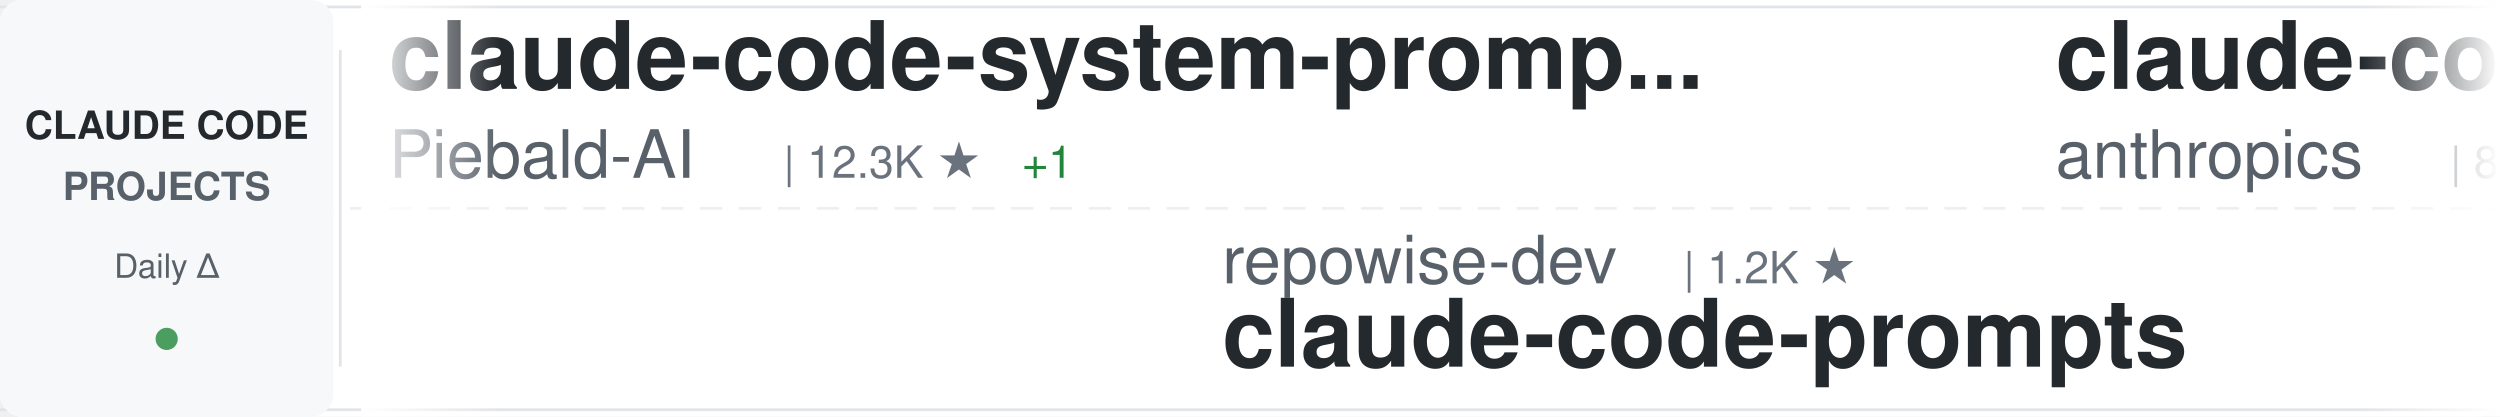
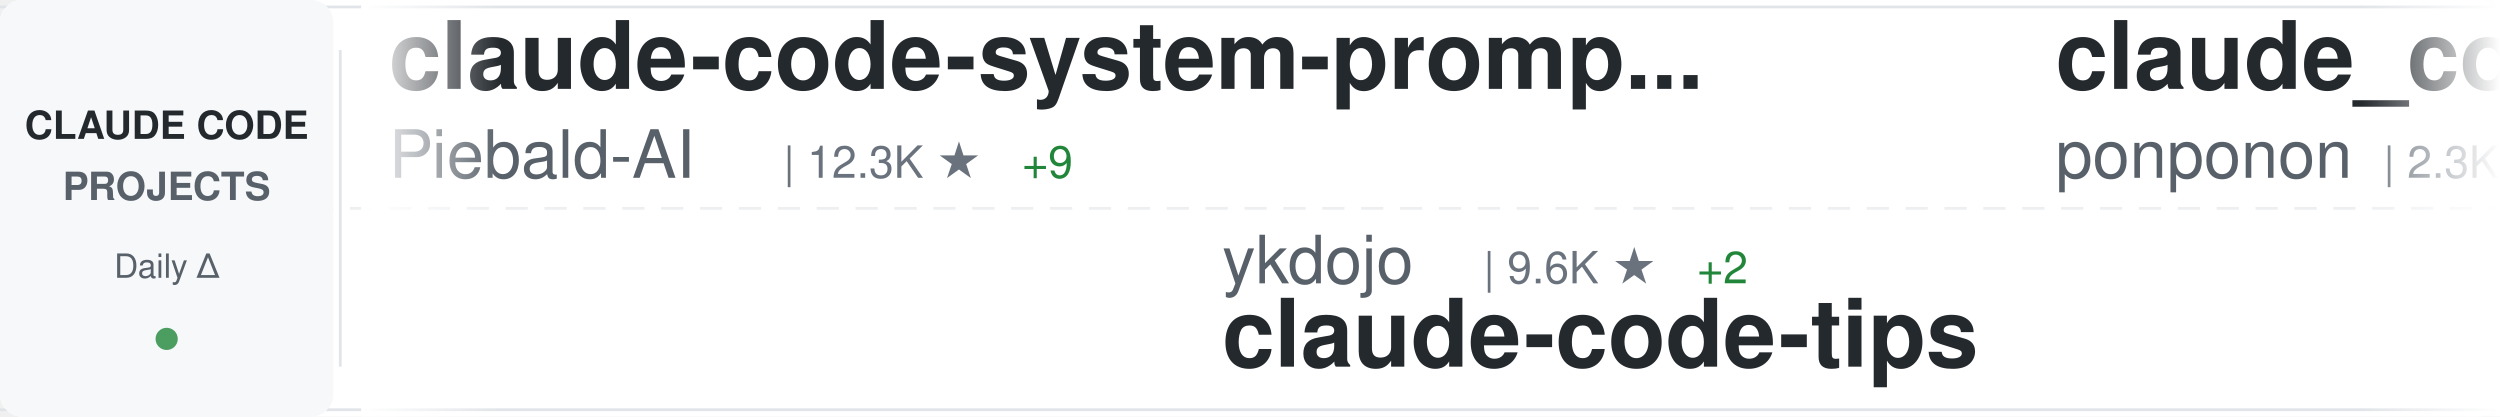
<svg xmlns="http://www.w3.org/2000/svg" width="900" height="150">
  <defs>
    <linearGradient id="awesomeLeftFade" x1="0%" y1="0%" x2="100%" y2="0%">
      <stop offset="0%" style="stop-color:#ffffff;stop-opacity:1" />
      <stop offset="100%" style="stop-color:#ffffff;stop-opacity:0" />
    </linearGradient>
    <linearGradient id="awesomeRightFade" x1="0%" y1="0%" x2="100%" y2="0%">
      <stop offset="0%" style="stop-color:#ffffff;stop-opacity:0" />
      <stop offset="100%" style="stop-color:#ffffff;stop-opacity:1" />
    </linearGradient>
  </defs>
  <rect width="900" height="150" fill="#ffffff" rx="8" />
  <rect x="0" y="2" width="900" height="1" fill="#e1e4e8" />
  <rect x="0" y="147" width="900" height="1" fill="#e1e4e8" />
  <line x1="0" y1="75" x2="900" y2="75" stroke="#e1e4e8" stroke-width="1" stroke-dasharray="8 6" opacity="0.6" />
  <rect x="0" y="0" width="120" height="150" fill="#f6f8fa" rx="8" />
  <text x="60" y="50" font-family="-apple-system, BlinkMacSystemFont, 'Segoe UI', Helvetica, Arial, sans-serif" font-size="14" font-weight="600" fill="#24292e" text-anchor="middle">CLAUDE CODE</text>
  <text x="60" y="72" font-family="-apple-system, BlinkMacSystemFont, 'Segoe UI', Helvetica, Arial, sans-serif" font-size="14" font-weight="600" fill="#586069" text-anchor="middle">PROJECTS</text>
  <text x="60" y="100" font-family="-apple-system, BlinkMacSystemFont, 'Segoe UI', Helvetica, Arial, sans-serif" font-size="12" font-weight="500" fill="#586069" text-anchor="middle">Daily Δ</text>
  <circle cx="60" cy="122" r="4" fill="#22863a" opacity="0.8" />
  <rect x="122" y="18" width="1" height="114" fill="#e1e4e8" />
  <clipPath id="awesomeTickerClip">
    <rect x="130" y="0" width="770" height="150" />
  </clipPath>
  <g clip-path="url(#awesomeTickerClip)">
    <g id="awesomeTickerItems">
      <animateTransform attributeName="transform" attributeType="XML" type="translate" from="0 0" to="-3000 0" dur="54s" repeatCount="indefinite" />
      <g transform="translate(0, 0)">
        <text x="140" y="32" font-family="-apple-system, BlinkMacSystemFont, 'Segoe UI', Helvetica, Arial, sans-serif" font-size="34" font-weight="600" fill="#24292e">claude-code-system-promp...</text>
        <text x="140" y="64" font-family="-apple-system, BlinkMacSystemFont, 'Segoe UI', Helvetica, Arial, sans-serif" font-size="24" font-weight="400" fill="#586069">Piebald-AI</text>
        <text x="282" y="64" font-family="-apple-system, BlinkMacSystemFont, 'Segoe UI', Helvetica, Arial, sans-serif" font-size="16" font-weight="500" fill="#6a737d">| 12.3K ★</text>
-         <text x="368" y="64" font-family="-apple-system, BlinkMacSystemFont, 'Segoe UI', Helvetica, Arial, sans-serif" font-size="16" font-weight="500" fill="#22863a"> +1</text>
+         <text x="368" y="64" font-family="-apple-system, BlinkMacSystemFont, 'Segoe UI', Helvetica, Arial, sans-serif" font-size="16" font-weight="500" fill="#22863a"> +9</text>
      </g>
      <g transform="translate(300, 0)">
-         <text x="140" y="102" font-family="-apple-system, BlinkMacSystemFont, 'Segoe UI', Helvetica, Arial, sans-serif" font-size="24" font-weight="400" fill="#586069">repowise-dev</text>
-         <text x="306" y="102" font-family="-apple-system, BlinkMacSystemFont, 'Segoe UI', Helvetica, Arial, sans-serif" font-size="16" font-weight="500" fill="#6a737d">| 1.2K ★</text>
-         <text x="140" y="132" font-family="-apple-system, BlinkMacSystemFont, 'Segoe UI', Helvetica, Arial, sans-serif" font-size="34" font-weight="600" fill="#24292e">claude-code-prompts</text>
+         <text x="140" y="102" font-family="-apple-system, BlinkMacSystemFont, 'Segoe UI', Helvetica, Arial, sans-serif" font-size="24" font-weight="400" fill="#586069">ykdojo</text>
+         <text x="234" y="102" font-family="-apple-system, BlinkMacSystemFont, 'Segoe UI', Helvetica, Arial, sans-serif" font-size="16" font-weight="500" fill="#6a737d">| 9.6K ★</text>
+         <text x="311" y="102" font-family="-apple-system, BlinkMacSystemFont, 'Segoe UI', Helvetica, Arial, sans-serif" font-size="16" font-weight="500" fill="#22863a"> +2</text>
+         <text x="140" y="132" font-family="-apple-system, BlinkMacSystemFont, 'Segoe UI', Helvetica, Arial, sans-serif" font-size="34" font-weight="600" fill="#24292e">claude-code-tips</text>
      </g>
      <g transform="translate(600, 0)">
-         <text x="140" y="32" font-family="-apple-system, BlinkMacSystemFont, 'Segoe UI', Helvetica, Arial, sans-serif" font-size="34" font-weight="600" fill="#24292e">claude-code-action</text>
-         <text x="140" y="64" font-family="-apple-system, BlinkMacSystemFont, 'Segoe UI', Helvetica, Arial, sans-serif" font-size="24" font-weight="400" fill="#586069">anthropics</text>
-         <text x="282" y="64" font-family="-apple-system, BlinkMacSystemFont, 'Segoe UI', Helvetica, Arial, sans-serif" font-size="16" font-weight="500" fill="#6a737d">| 8.6K ★</text>
-         <text x="359" y="64" font-family="-apple-system, BlinkMacSystemFont, 'Segoe UI', Helvetica, Arial, sans-serif" font-size="16" font-weight="500" fill="#22863a"> +3</text>
+         <text x="140" y="32" font-family="-apple-system, BlinkMacSystemFont, 'Segoe UI', Helvetica, Arial, sans-serif" font-size="34" font-weight="600" fill="#24292e">claude_code_src</text>
+         <text x="140" y="64" font-family="-apple-system, BlinkMacSystemFont, 'Segoe UI', Helvetica, Arial, sans-serif" font-size="24" font-weight="400" fill="#586069">ponponon</text>
+         <text x="258" y="64" font-family="-apple-system, BlinkMacSystemFont, 'Segoe UI', Helvetica, Arial, sans-serif" font-size="16" font-weight="500" fill="#6a737d">| 2.3K ★</text>
      </g>
      <g transform="translate(900, 0)">
-         <text x="140" y="102" font-family="-apple-system, BlinkMacSystemFont, 'Segoe UI', Helvetica, Arial, sans-serif" font-size="24" font-weight="400" fill="#586069">T-Lab-CUHKSZ</text>
-         <text x="306" y="102" font-family="-apple-system, BlinkMacSystemFont, 'Segoe UI', Helvetica, Arial, sans-serif" font-size="16" font-weight="500" fill="#6a737d">| 328 ★</text>
+         <text x="140" y="102" font-family="-apple-system, BlinkMacSystemFont, 'Segoe UI', Helvetica, Arial, sans-serif" font-size="24" font-weight="400" fill="#586069">ChinaSiro</text>
+         <text x="270" y="102" font-family="-apple-system, BlinkMacSystemFont, 'Segoe UI', Helvetica, Arial, sans-serif" font-size="16" font-weight="500" fill="#6a737d">| 9.6K ★</text>
+         <text x="140" y="132" font-family="-apple-system, BlinkMacSystemFont, 'Segoe UI', Helvetica, Arial, sans-serif" font-size="34" font-weight="600" fill="#24292e">claude-code-sourcemap</text>
+       </g>
+       <g transform="translate(1200, 0)">
+         <text x="140" y="32" font-family="-apple-system, BlinkMacSystemFont, 'Segoe UI', Helvetica, Arial, sans-serif" font-size="34" font-weight="600" fill="#24292e">Open-ClaudeCode</text>
+         <text x="140" y="64" font-family="-apple-system, BlinkMacSystemFont, 'Segoe UI', Helvetica, Arial, sans-serif" font-size="24" font-weight="400" fill="#586069">LING71671</text>
+         <text x="270" y="64" font-family="-apple-system, BlinkMacSystemFont, 'Segoe UI', Helvetica, Arial, sans-serif" font-size="16" font-weight="500" fill="#6a737d">| 941 ★</text>
+         <text x="338" y="64" font-family="-apple-system, BlinkMacSystemFont, 'Segoe UI', Helvetica, Arial, sans-serif" font-size="16" font-weight="500" fill="#22863a"> +1</text>
+       </g>
+       <g transform="translate(1500, 0)">
+         <text x="140" y="102" font-family="-apple-system, BlinkMacSystemFont, 'Segoe UI', Helvetica, Arial, sans-serif" font-size="24" font-weight="400" fill="#586069">lorryjovens-hub</text>
+         <text x="342" y="102" font-family="-apple-system, BlinkMacSystemFont, 'Segoe UI', Helvetica, Arial, sans-serif" font-size="16" font-weight="500" fill="#6a737d">| 1.7K ★</text>
+         <text x="140" y="132" font-family="-apple-system, BlinkMacSystemFont, 'Segoe UI', Helvetica, Arial, sans-serif" font-size="34" font-weight="600" fill="#24292e">claude-code-rust</text>
+       </g>
+       <g transform="translate(1800, 0)">
+         <text x="140" y="32" font-family="-apple-system, BlinkMacSystemFont, 'Segoe UI', Helvetica, Arial, sans-serif" font-size="34" font-weight="600" fill="#24292e">claude-code-source-build</text>
+         <text x="140" y="64" font-family="-apple-system, BlinkMacSystemFont, 'Segoe UI', Helvetica, Arial, sans-serif" font-size="24" font-weight="400" fill="#586069">andrew-kramer-inno</text>
+         <text x="378" y="64" font-family="-apple-system, BlinkMacSystemFont, 'Segoe UI', Helvetica, Arial, sans-serif" font-size="16" font-weight="500" fill="#6a737d">| 593 ★</text>
+       </g>
+       <g transform="translate(2100, 0)">
+         <text x="140" y="102" font-family="-apple-system, BlinkMacSystemFont, 'Segoe UI', Helvetica, Arial, sans-serif" font-size="24" font-weight="400" fill="#586069">freestylefly</text>
+         <text x="306" y="102" font-family="-apple-system, BlinkMacSystemFont, 'Segoe UI', Helvetica, Arial, sans-serif" font-size="16" font-weight="500" fill="#6a737d">| 128 ★</text>
        <text x="140" y="132" font-family="-apple-system, BlinkMacSystemFont, 'Segoe UI', Helvetica, Arial, sans-serif" font-size="34" font-weight="600" fill="#24292e">claude-code</text>
      </g>
-       <g transform="translate(1200, 0)">
-         <text x="140" y="32" font-family="-apple-system, BlinkMacSystemFont, 'Segoe UI', Helvetica, Arial, sans-serif" font-size="34" font-weight="600" fill="#24292e">everything-claude-code-z...</text>
-         <text x="140" y="64" font-family="-apple-system, BlinkMacSystemFont, 'Segoe UI', Helvetica, Arial, sans-serif" font-size="24" font-weight="400" fill="#586069">xu-xiang</text>
-         <text x="258" y="64" font-family="-apple-system, BlinkMacSystemFont, 'Segoe UI', Helvetica, Arial, sans-serif" font-size="16" font-weight="500" fill="#6a737d">| 1.9K ★</text>
-       </g>
-       <g transform="translate(1500, 0)">
-         <text x="140" y="102" font-family="-apple-system, BlinkMacSystemFont, 'Segoe UI', Helvetica, Arial, sans-serif" font-size="24" font-weight="400" fill="#586069">Tinkeringg-Lab</text>
-         <text x="330" y="102" font-family="-apple-system, BlinkMacSystemFont, 'Segoe UI', Helvetica, Arial, sans-serif" font-size="16" font-weight="500" fill="#6a737d">| 211 ★</text>
-         <text x="140" y="132" font-family="-apple-system, BlinkMacSystemFont, 'Segoe UI', Helvetica, Arial, sans-serif" font-size="34" font-weight="600" fill="#24292e">claude-code</text>
-       </g>
-       <g transform="translate(1800, 0)">
-         <text x="140" y="32" font-family="-apple-system, BlinkMacSystemFont, 'Segoe UI', Helvetica, Arial, sans-serif" font-size="34" font-weight="600" fill="#24292e">claude-code-showcase</text>
-         <text x="140" y="64" font-family="-apple-system, BlinkMacSystemFont, 'Segoe UI', Helvetica, Arial, sans-serif" font-size="24" font-weight="400" fill="#586069">ChrisWiles</text>
-         <text x="282" y="64" font-family="-apple-system, BlinkMacSystemFont, 'Segoe UI', Helvetica, Arial, sans-serif" font-size="16" font-weight="500" fill="#6a737d">| 6.0K ★</text>
-         <text x="359" y="64" font-family="-apple-system, BlinkMacSystemFont, 'Segoe UI', Helvetica, Arial, sans-serif" font-size="16" font-weight="500" fill="#22863a"> +3</text>
-       </g>
-       <g transform="translate(2100, 0)">
-         <text x="140" y="102" font-family="-apple-system, BlinkMacSystemFont, 'Segoe UI', Helvetica, Arial, sans-serif" font-size="24" font-weight="400" fill="#586069">ykdojo</text>
-         <text x="234" y="102" font-family="-apple-system, BlinkMacSystemFont, 'Segoe UI', Helvetica, Arial, sans-serif" font-size="16" font-weight="500" fill="#6a737d">| 9.6K ★</text>
-         <text x="140" y="132" font-family="-apple-system, BlinkMacSystemFont, 'Segoe UI', Helvetica, Arial, sans-serif" font-size="34" font-weight="600" fill="#24292e">claude-code-tips</text>
-       </g>
      <g transform="translate(2400, 0)">
-         <text x="140" y="32" font-family="-apple-system, BlinkMacSystemFont, 'Segoe UI', Helvetica, Arial, sans-serif" font-size="34" font-weight="600" fill="#24292e">claude-code-harness</text>
-         <text x="140" y="64" font-family="-apple-system, BlinkMacSystemFont, 'Segoe UI', Helvetica, Arial, sans-serif" font-size="24" font-weight="400" fill="#586069">Chachamaru127</text>
-         <text x="318" y="64" font-family="-apple-system, BlinkMacSystemFont, 'Segoe UI', Helvetica, Arial, sans-serif" font-size="16" font-weight="500" fill="#6a737d">| 3.1K ★</text>
-         <text x="395" y="64" font-family="-apple-system, BlinkMacSystemFont, 'Segoe UI', Helvetica, Arial, sans-serif" font-size="16" font-weight="500" fill="#22863a"> +1</text>
+         <text x="140" y="32" font-family="-apple-system, BlinkMacSystemFont, 'Segoe UI', Helvetica, Arial, sans-serif" font-size="34" font-weight="600" fill="#24292e">sc-claude-code-files</text>
+         <text x="140" y="64" font-family="-apple-system, BlinkMacSystemFont, 'Segoe UI', Helvetica, Arial, sans-serif" font-size="24" font-weight="400" fill="#586069">https-deeplearning-ai</text>
+         <text x="414" y="64" font-family="-apple-system, BlinkMacSystemFont, 'Segoe UI', Helvetica, Arial, sans-serif" font-size="16" font-weight="500" fill="#6a737d">| 539 ★</text>
      </g>
      <g transform="translate(2700, 0)">
-         <text x="140" y="102" font-family="-apple-system, BlinkMacSystemFont, 'Segoe UI', Helvetica, Arial, sans-serif" font-size="24" font-weight="400" fill="#586069">Pimzino</text>
-         <text x="246" y="102" font-family="-apple-system, BlinkMacSystemFont, 'Segoe UI', Helvetica, Arial, sans-serif" font-size="16" font-weight="500" fill="#6a737d">| 3.8K ★</text>
-         <text x="140" y="132" font-family="-apple-system, BlinkMacSystemFont, 'Segoe UI', Helvetica, Arial, sans-serif" font-size="34" font-weight="600" fill="#24292e">claude-code-spec-workflo...</text>
+         <text x="140" y="102" font-family="-apple-system, BlinkMacSystemFont, 'Segoe UI', Helvetica, Arial, sans-serif" font-size="24" font-weight="400" fill="#586069">pengchengneo</text>
+         <text x="306" y="102" font-family="-apple-system, BlinkMacSystemFont, 'Segoe UI', Helvetica, Arial, sans-serif" font-size="16" font-weight="500" fill="#6a737d">| 1.7K ★</text>
+         <text x="140" y="132" font-family="-apple-system, BlinkMacSystemFont, 'Segoe UI', Helvetica, Arial, sans-serif" font-size="34" font-weight="600" fill="#24292e">Claude-Code</text>
      </g>
      <g transform="translate(3000, 0)">
        <text x="140" y="32" font-family="-apple-system, BlinkMacSystemFont, 'Segoe UI', Helvetica, Arial, sans-serif" font-size="34" font-weight="600" fill="#24292e">claude-code-system-promp...</text>
        <text x="140" y="64" font-family="-apple-system, BlinkMacSystemFont, 'Segoe UI', Helvetica, Arial, sans-serif" font-size="24" font-weight="400" fill="#586069">Piebald-AI</text>
        <text x="282" y="64" font-family="-apple-system, BlinkMacSystemFont, 'Segoe UI', Helvetica, Arial, sans-serif" font-size="16" font-weight="500" fill="#6a737d">| 12.3K ★</text>
-         <text x="368" y="64" font-family="-apple-system, BlinkMacSystemFont, 'Segoe UI', Helvetica, Arial, sans-serif" font-size="16" font-weight="500" fill="#22863a"> +1</text>
+         <text x="368" y="64" font-family="-apple-system, BlinkMacSystemFont, 'Segoe UI', Helvetica, Arial, sans-serif" font-size="16" font-weight="500" fill="#22863a"> +9</text>
      </g>
      <g transform="translate(3300, 0)">
-         <text x="140" y="102" font-family="-apple-system, BlinkMacSystemFont, 'Segoe UI', Helvetica, Arial, sans-serif" font-size="24" font-weight="400" fill="#586069">repowise-dev</text>
-         <text x="306" y="102" font-family="-apple-system, BlinkMacSystemFont, 'Segoe UI', Helvetica, Arial, sans-serif" font-size="16" font-weight="500" fill="#6a737d">| 1.2K ★</text>
-         <text x="140" y="132" font-family="-apple-system, BlinkMacSystemFont, 'Segoe UI', Helvetica, Arial, sans-serif" font-size="34" font-weight="600" fill="#24292e">claude-code-prompts</text>
+         <text x="140" y="102" font-family="-apple-system, BlinkMacSystemFont, 'Segoe UI', Helvetica, Arial, sans-serif" font-size="24" font-weight="400" fill="#586069">ykdojo</text>
+         <text x="234" y="102" font-family="-apple-system, BlinkMacSystemFont, 'Segoe UI', Helvetica, Arial, sans-serif" font-size="16" font-weight="500" fill="#6a737d">| 9.6K ★</text>
+         <text x="311" y="102" font-family="-apple-system, BlinkMacSystemFont, 'Segoe UI', Helvetica, Arial, sans-serif" font-size="16" font-weight="500" fill="#22863a"> +2</text>
+         <text x="140" y="132" font-family="-apple-system, BlinkMacSystemFont, 'Segoe UI', Helvetica, Arial, sans-serif" font-size="34" font-weight="600" fill="#24292e">claude-code-tips</text>
      </g>
      <g transform="translate(3600, 0)">
-         <text x="140" y="32" font-family="-apple-system, BlinkMacSystemFont, 'Segoe UI', Helvetica, Arial, sans-serif" font-size="34" font-weight="600" fill="#24292e">claude-code-action</text>
-         <text x="140" y="64" font-family="-apple-system, BlinkMacSystemFont, 'Segoe UI', Helvetica, Arial, sans-serif" font-size="24" font-weight="400" fill="#586069">anthropics</text>
-         <text x="282" y="64" font-family="-apple-system, BlinkMacSystemFont, 'Segoe UI', Helvetica, Arial, sans-serif" font-size="16" font-weight="500" fill="#6a737d">| 8.6K ★</text>
-         <text x="359" y="64" font-family="-apple-system, BlinkMacSystemFont, 'Segoe UI', Helvetica, Arial, sans-serif" font-size="16" font-weight="500" fill="#22863a"> +3</text>
+         <text x="140" y="32" font-family="-apple-system, BlinkMacSystemFont, 'Segoe UI', Helvetica, Arial, sans-serif" font-size="34" font-weight="600" fill="#24292e">claude_code_src</text>
+         <text x="140" y="64" font-family="-apple-system, BlinkMacSystemFont, 'Segoe UI', Helvetica, Arial, sans-serif" font-size="24" font-weight="400" fill="#586069">ponponon</text>
+         <text x="258" y="64" font-family="-apple-system, BlinkMacSystemFont, 'Segoe UI', Helvetica, Arial, sans-serif" font-size="16" font-weight="500" fill="#6a737d">| 2.3K ★</text>
      </g>
      <g transform="translate(3900, 0)">
-         <text x="140" y="102" font-family="-apple-system, BlinkMacSystemFont, 'Segoe UI', Helvetica, Arial, sans-serif" font-size="24" font-weight="400" fill="#586069">T-Lab-CUHKSZ</text>
-         <text x="306" y="102" font-family="-apple-system, BlinkMacSystemFont, 'Segoe UI', Helvetica, Arial, sans-serif" font-size="16" font-weight="500" fill="#6a737d">| 328 ★</text>
-         <text x="140" y="132" font-family="-apple-system, BlinkMacSystemFont, 'Segoe UI', Helvetica, Arial, sans-serif" font-size="34" font-weight="600" fill="#24292e">claude-code</text>
+         <text x="140" y="102" font-family="-apple-system, BlinkMacSystemFont, 'Segoe UI', Helvetica, Arial, sans-serif" font-size="24" font-weight="400" fill="#586069">ChinaSiro</text>
+         <text x="270" y="102" font-family="-apple-system, BlinkMacSystemFont, 'Segoe UI', Helvetica, Arial, sans-serif" font-size="16" font-weight="500" fill="#6a737d">| 9.6K ★</text>
+         <text x="140" y="132" font-family="-apple-system, BlinkMacSystemFont, 'Segoe UI', Helvetica, Arial, sans-serif" font-size="34" font-weight="600" fill="#24292e">claude-code-sourcemap</text>
      </g>
    </g>
  </g>
  <rect x="130" y="0" width="50" height="150" fill="url(#awesomeLeftFade)" />
  <rect x="850" y="0" width="50" height="150" fill="url(#awesomeRightFade)" />
</svg>
